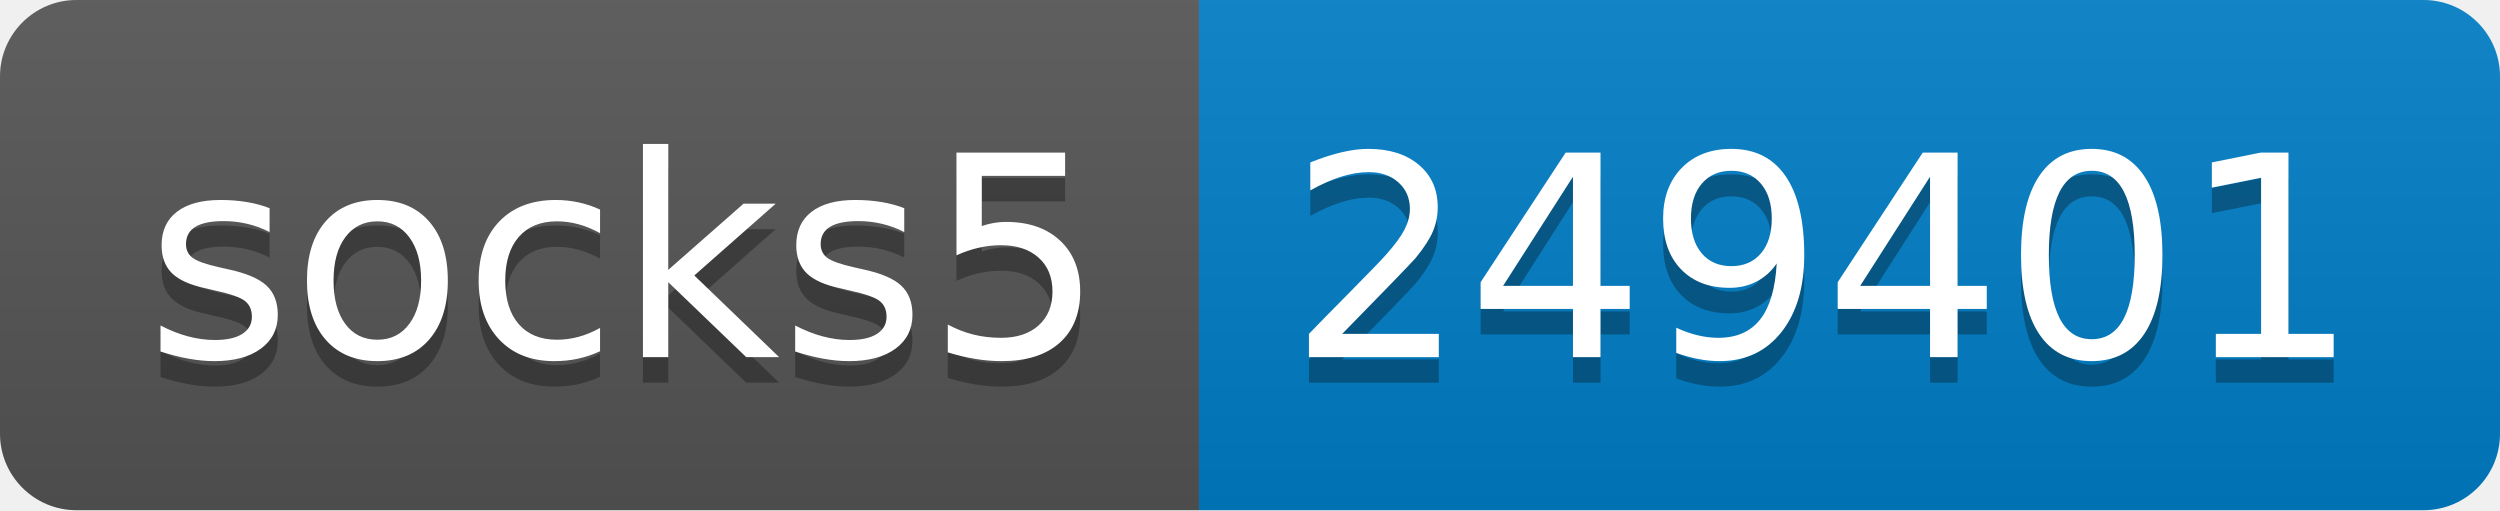
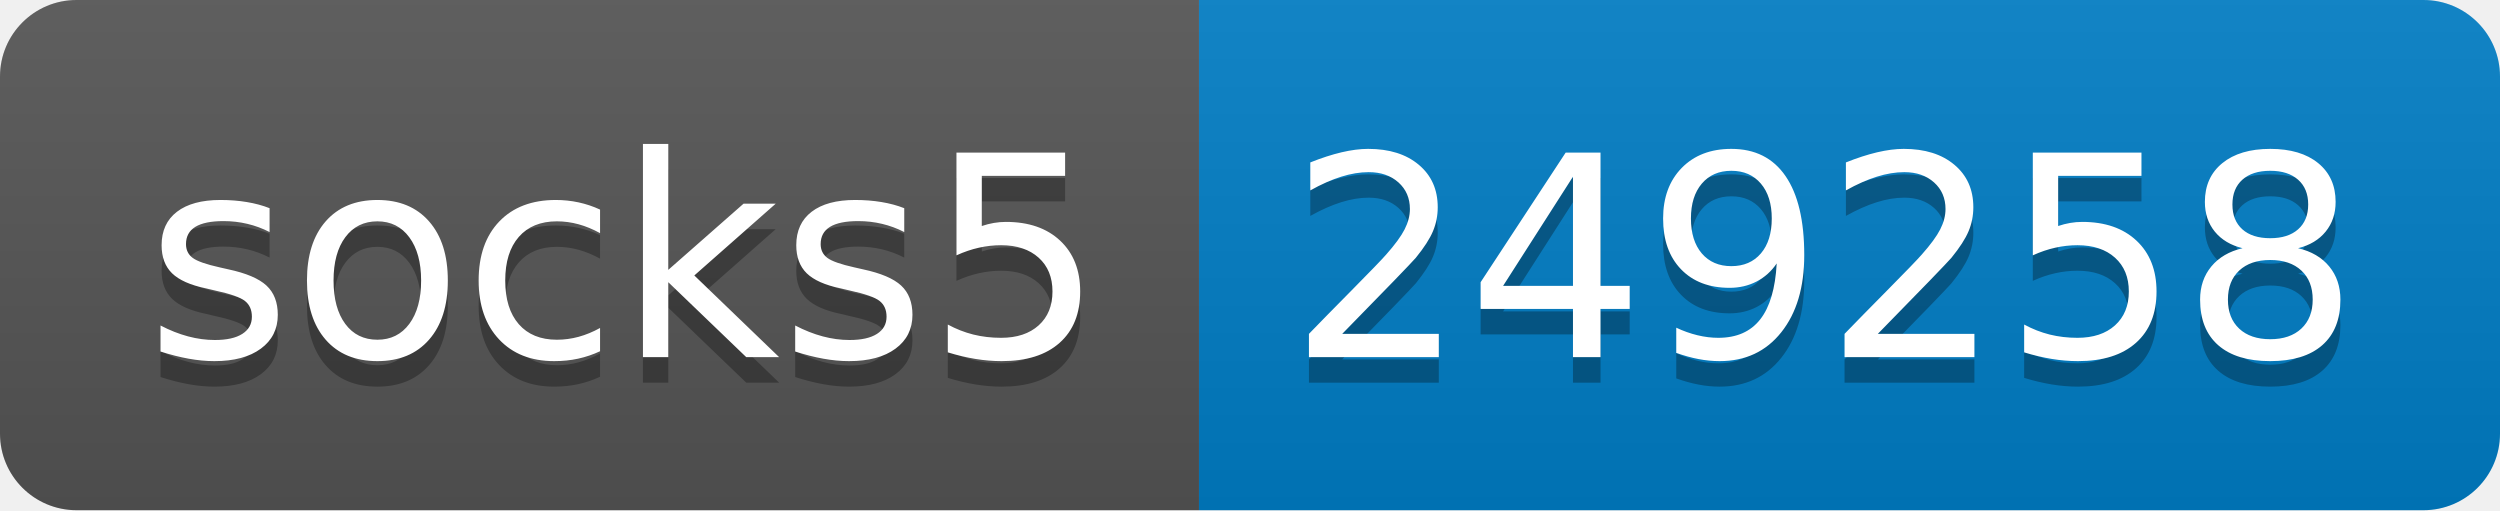
- <svg xmlns="http://www.w3.org/2000/svg" width="98" height="20" role="img" aria-label="socks5: 249401">
+ <svg xmlns="http://www.w3.org/2000/svg" width="98" height="20" role="img" aria-label="socks5: 249258">
  <linearGradient id="s" x2="0" y2="100%">
    <stop offset="0" stop-color="#bbb" stop-opacity=".1" />
    <stop offset="1" stop-opacity=".1" />
  </linearGradient>
  <clipPath id="r">
    <rect width="98" height="20" rx="3" fill="#fff" />
  </clipPath>
  <g clip-path="url(#r)">
    <rect width="47" height="20" fill="#555" />
    <rect x="47" width="51" height="20" fill="#007ec6" />
    <rect width="98" height="20" fill="url(#s)" />
  </g>
  <g fill="#fff" text-anchor="middle" font-family="Verdana,Geneva,DejaVu Sans,sans-serif" text-rendering="geometricPrecision" font-size="110">
    <text aria-hidden="true" x="245" y="150" fill="#010101" fill-opacity=".3" transform="scale(.1)" textLength="370">socks5</text>
    <text x="245" y="140" transform="scale(.1)" fill="#fff" textLength="370">socks5</text>
-     <text aria-hidden="true" x="715" y="150" fill="#010101" fill-opacity=".3" transform="scale(.1)" textLength="410">249401</text>
-     <text x="715" y="140" transform="scale(.1)" fill="#fff" textLength="410">249401</text>
+     <text aria-hidden="true" x="715" y="150" fill="#010101" fill-opacity=".3" transform="scale(.1)" textLength="410">249258</text>
+     <text x="715" y="140" transform="scale(.1)" fill="#fff" textLength="410">249258</text>
  </g>
</svg>
